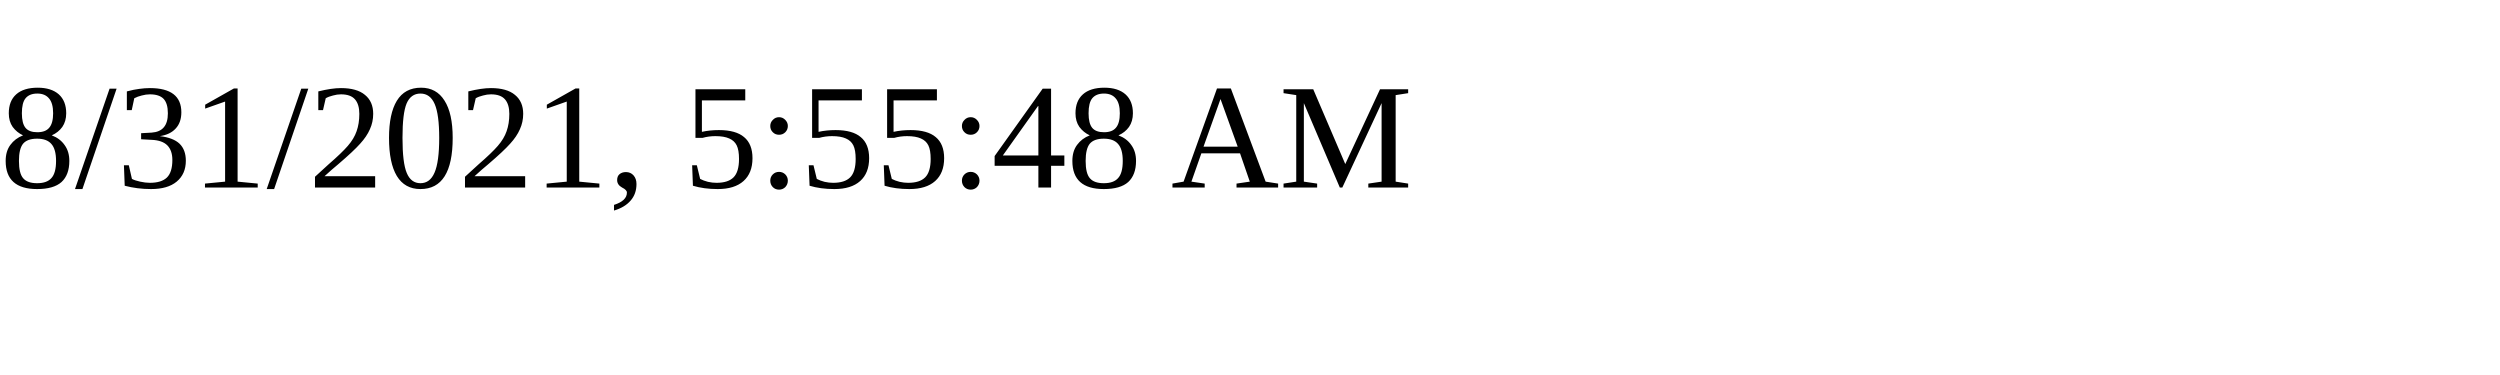
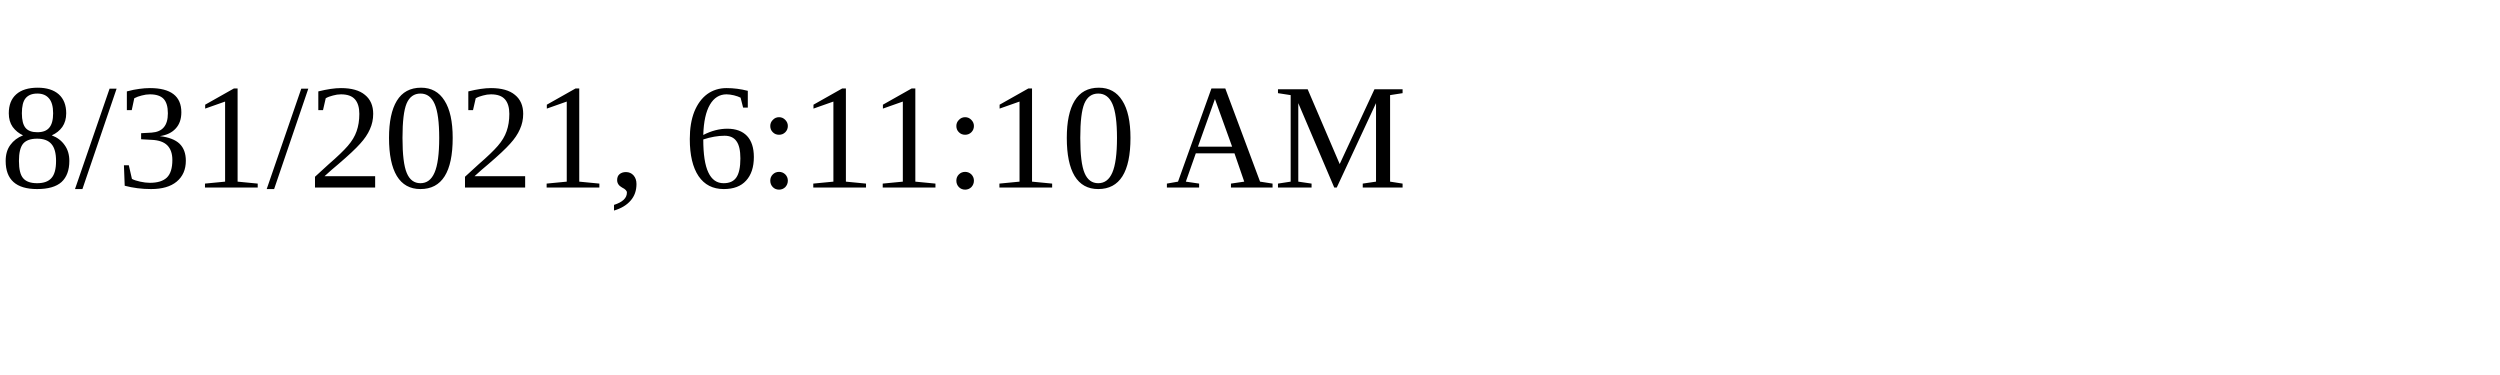
<svg xmlns="http://www.w3.org/2000/svg" height="30" width="200">
-   <text x="0" y="15">8/31/2021, 5:55:48 AM</text>
+   <text x="0" y="15">8/31/2021, 6:11:10 AM</text>
</svg>
